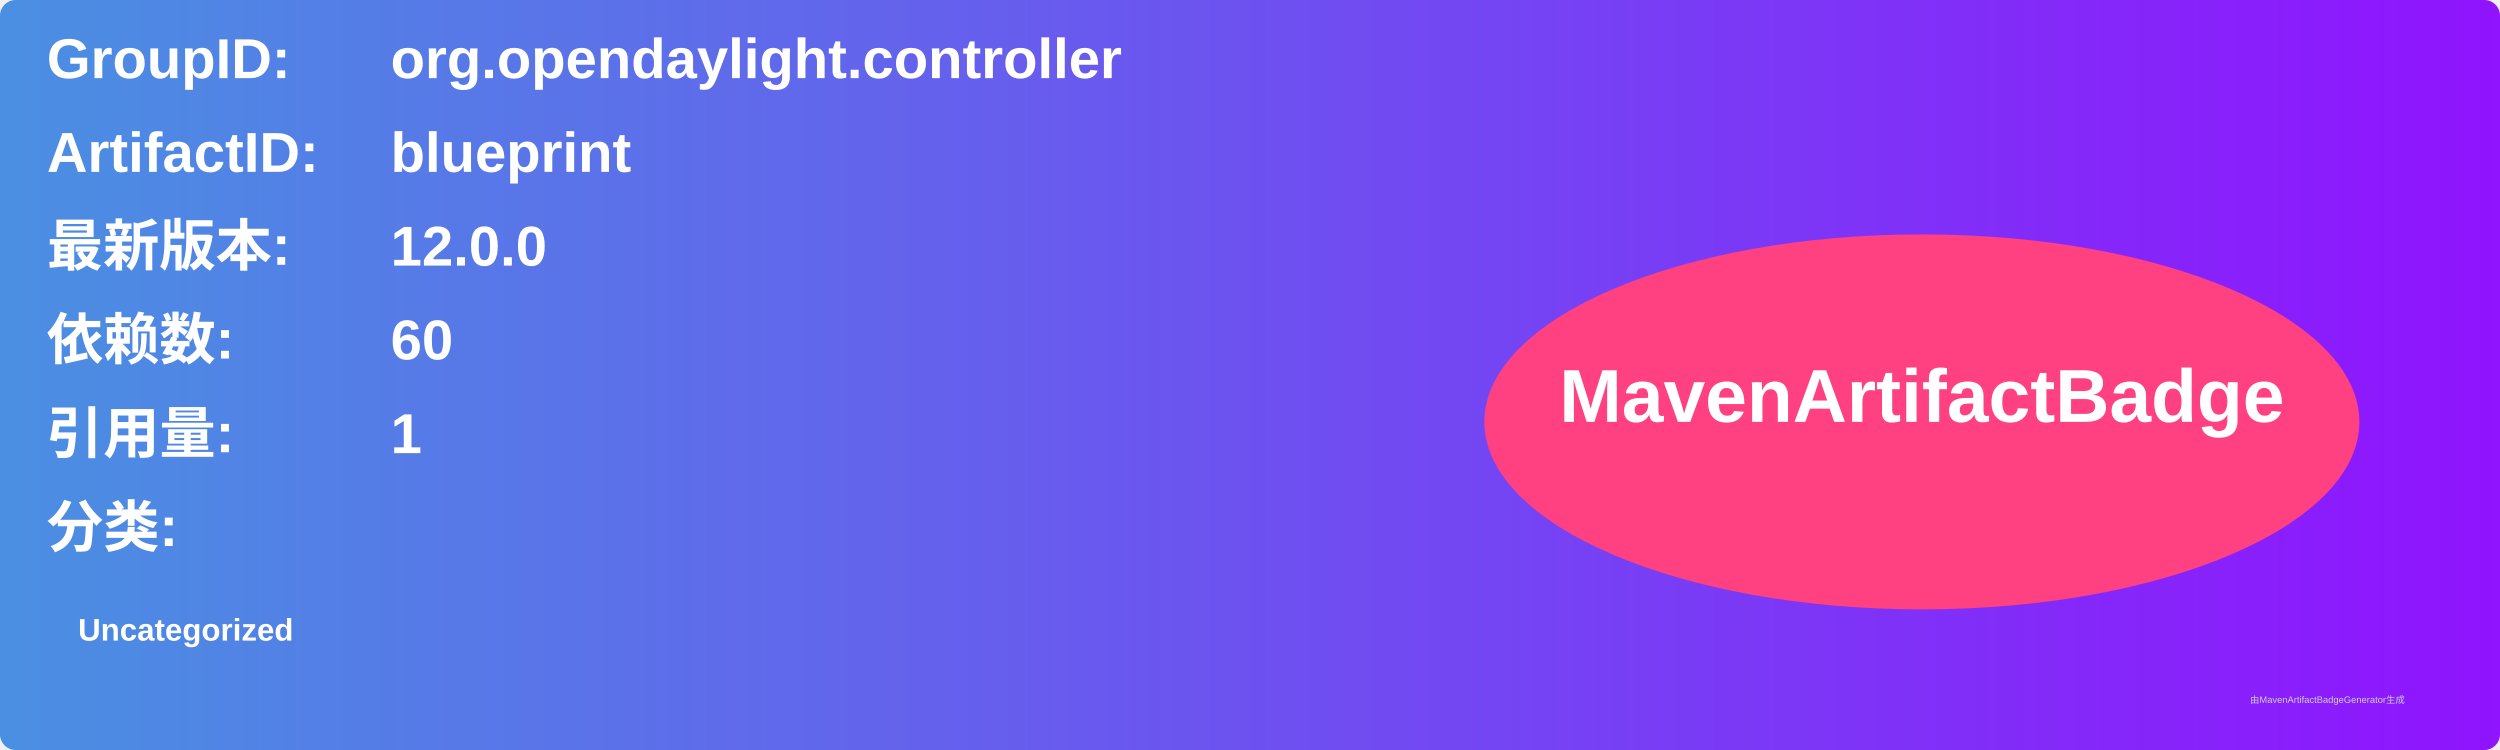
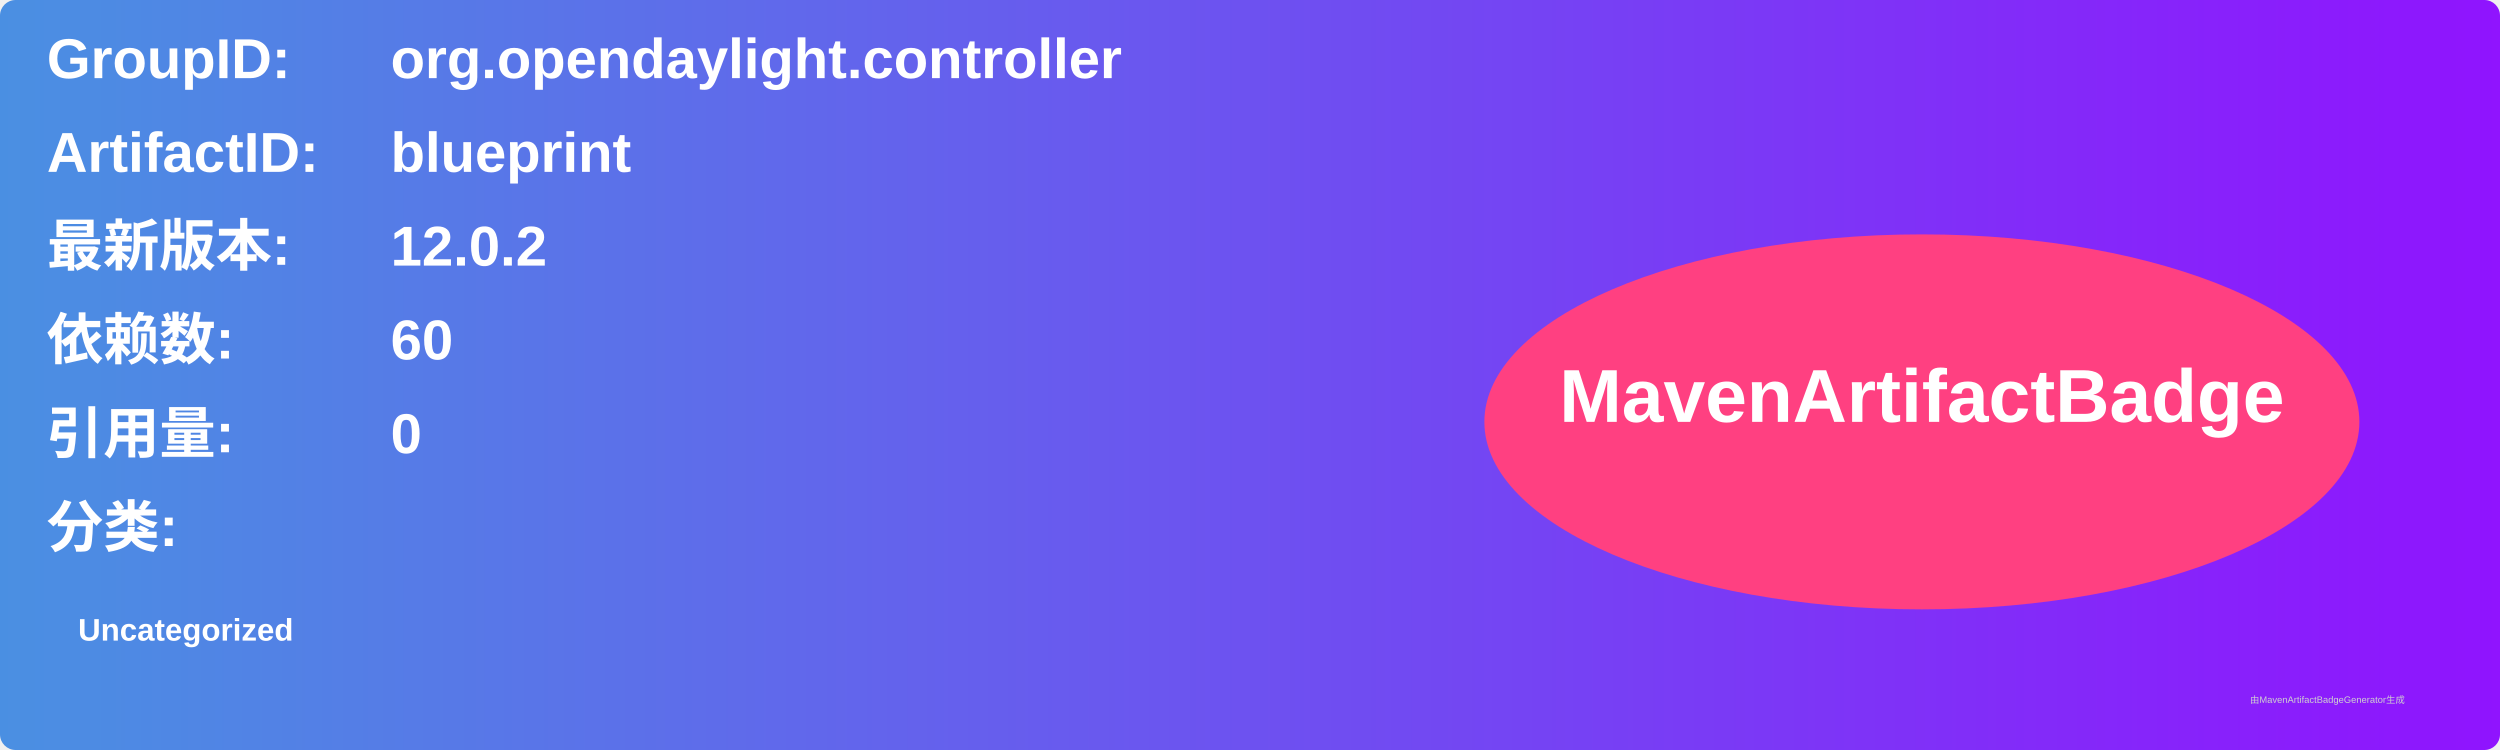
<svg xmlns="http://www.w3.org/2000/svg" width="800" height="240" viewBox="0 0 800 240">
  <linearGradient id="grad" x1="0%" y1="0%" x2="100%" y2="0%">
    <stop offset="0%" stop-color="#4a90e2" />
    <stop offset="100%" stop-color="#9013fe" />
  </linearGradient>
  <rect width="100%" height="100%" rx="5" ry="5" fill="url(#grad)" />
  <g transform="translate(15, 15)">
    <text x="0" y="10" font-family="Arial" font-size="18" fill="white" font-weight="bold" width="260">GroupID:</text>
    <text x="110" y="10" font-family="Arial" font-size="18" fill="white" font-weight="bold" width="460">org.opendaylight.controller</text>
    <text x="0" y="40" font-family="Arial" font-size="18" fill="white" font-weight="bold" width="260">ArtifactID:</text>
    <text x="110" y="40" font-family="Arial" font-size="18" fill="white" font-weight="bold" width="460">blueprint</text>
    <text x="0" y="70" font-family="Arial" font-size="18" fill="white" font-weight="bold">最新版本:</text>
    <text x="110" y="70" font-family="Arial" font-size="18" fill="white" font-weight="bold">
-       <tspan font-weight="bold">12.0.0</tspan>
+       <tspan font-weight="bold">12.0.2</tspan>
    </text>
    <text x="0" y="100" font-family="Arial" font-size="18" fill="white" font-weight="bold">依赖数: </text>
    <text x="110" y="100" font-family="Arial" font-size="18" fill="white">
      <tspan font-weight="bold">60</tspan>
    </text>
    <text x="0" y="130" font-family="Arial" font-size="18" fill="white" font-weight="bold">引用量: </text>
    <text x="110" y="130" font-family="Arial" font-size="18" fill="white">
-       <tspan font-weight="bold">1</tspan>
+       <tspan font-weight="bold">0</tspan>
    </text>
    <text x="0" y="160" font-family="Arial" font-size="18" fill="white" font-weight="bold">分类:</text>
    <text x="10" y="190" font-family="Arial" font-size="10" fill="white">
      <tspan font-weight="bold">Uncategorized</tspan>
    </text>
    <ellipse cx="600" cy="120" rx="140" ry="60" fill="#ff4081" />
    <text x="600" y="120" text-anchor="middle" font-family="Arial" font-size="24" fill="white" font-weight="bold">MavenArtifactBadge</text>
  </g>
  <text x="720" y="225" font-family="Arial" font-size="3" fill="#d0d0d0">由MavenArtifactBadgeGenerator生成</text>
</svg>
